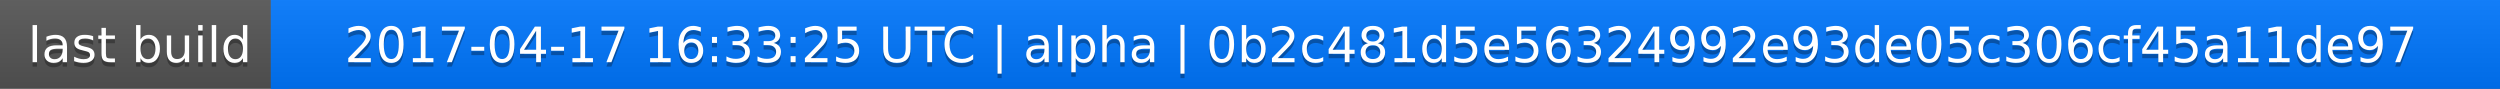
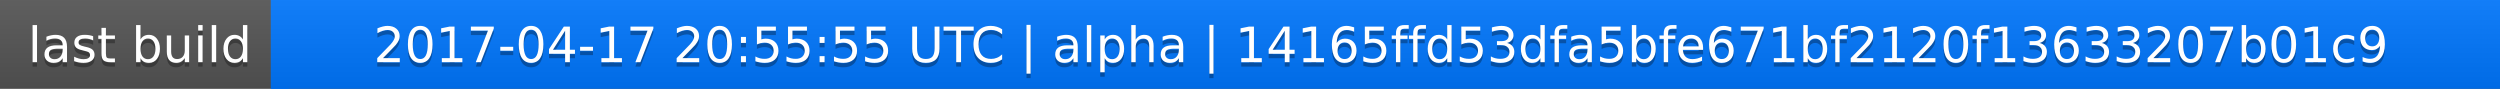
<svg xmlns="http://www.w3.org/2000/svg" width="563" height="20">
  <linearGradient id="a" x2="0" y2="100%">
    <stop offset="0" stop-color="#bbb" stop-opacity=".1" />
    <stop offset="1" stop-opacity=".1" />
  </linearGradient>
  <rect rx="0" width="563" height="20" fill="#555" />
  <rect rx="0" x="61" width="502" height="20" fill="#07f" />
  <path fill="#07f" d="M61 0h4v20h-4z" />
  <rect rx="0" width="563" height="20" fill="url(#a)" />
  <g fill="#fff" text-anchor="middle" font-family="DejaVu Sans,Verdana,Geneva,sans-serif" font-size="11">
    <text x="31.5" y="15" fill="#010101" fill-opacity=".3">last build</text>
    <text x="31.5" y="14">last build</text>
-     <text x="311" y="15" fill="#010101" fill-opacity=".3">2017-04-17 16:33:25 UTC | alpha | 0b2c481d5e56324992e93de05c306cf45a11de97</text>
-     <text x="311" y="14">2017-04-17 16:33:25 UTC | alpha | 0b2c481d5e56324992e93de05c306cf45a11de97</text>
+     <text x="311" y="15" fill="#010101" fill-opacity=".3">2017-04-17 20:55:55 UTC | alpha | 14165ffd53dfa5bfe671bf2120f13633207b01c9</text>
+     <text x="311" y="14">2017-04-17 20:55:55 UTC | alpha | 14165ffd53dfa5bfe671bf2120f13633207b01c9</text>
  </g>
</svg>
